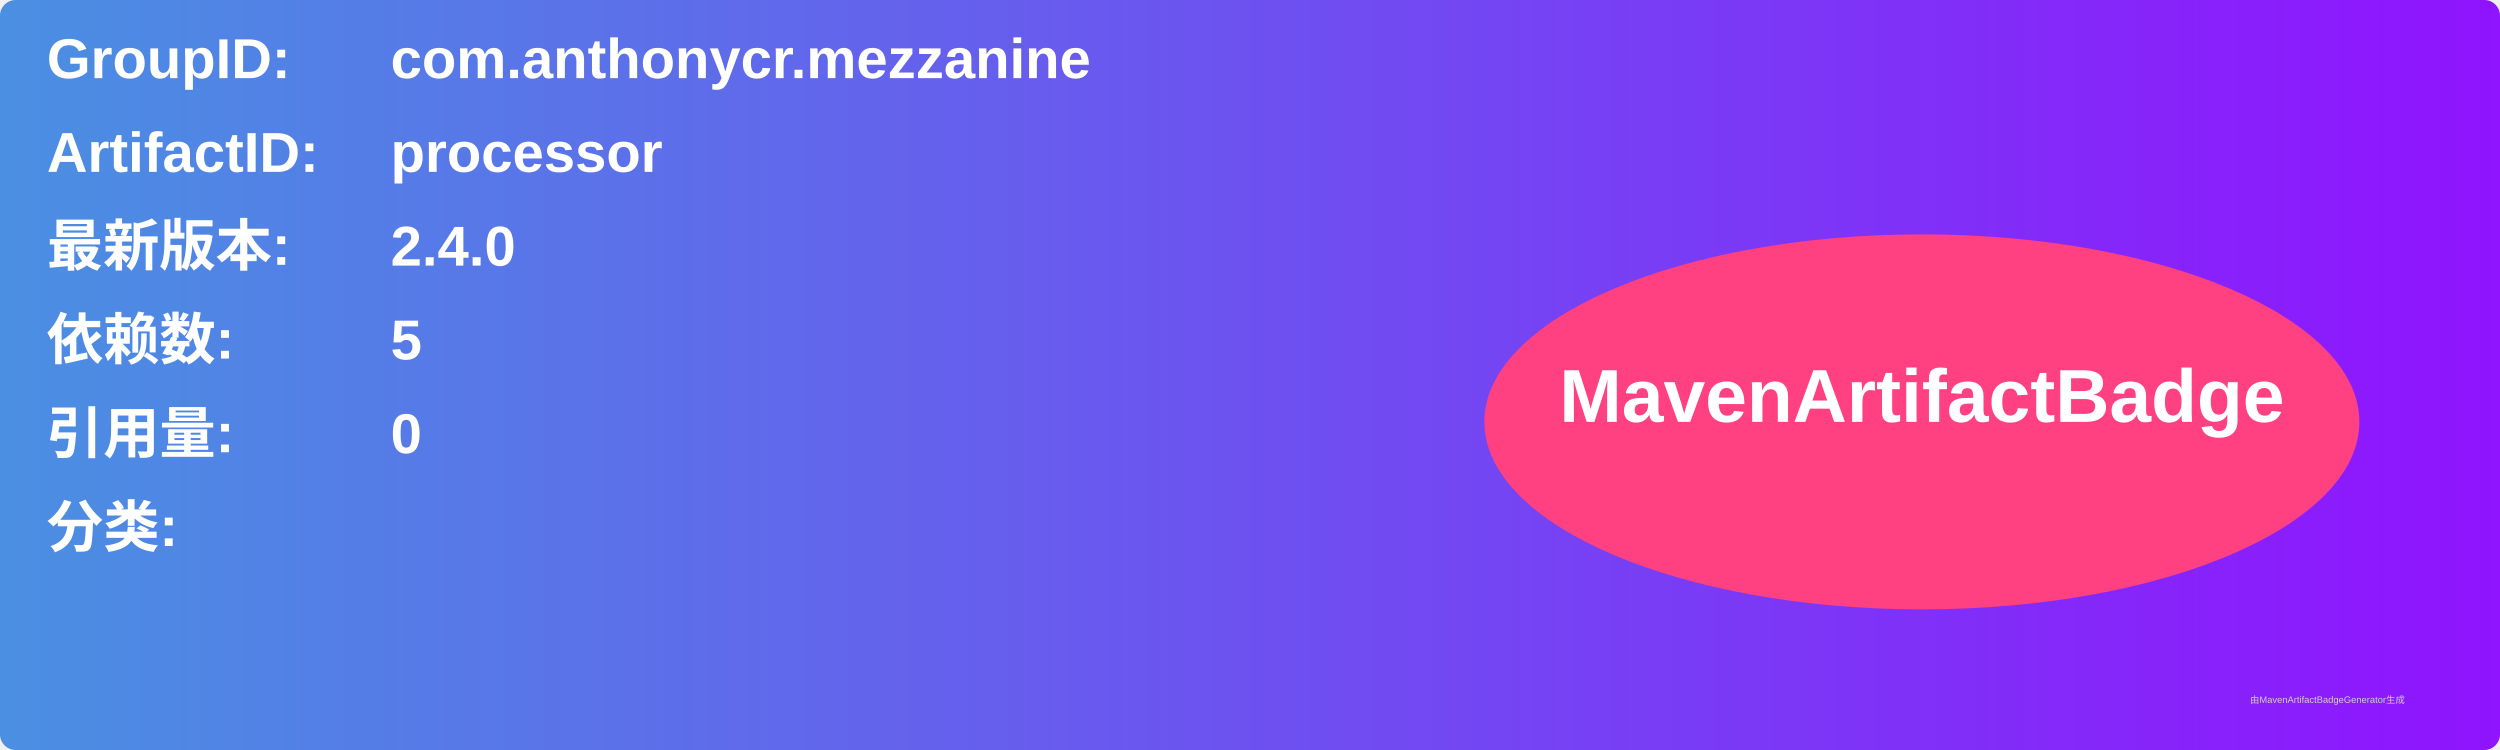
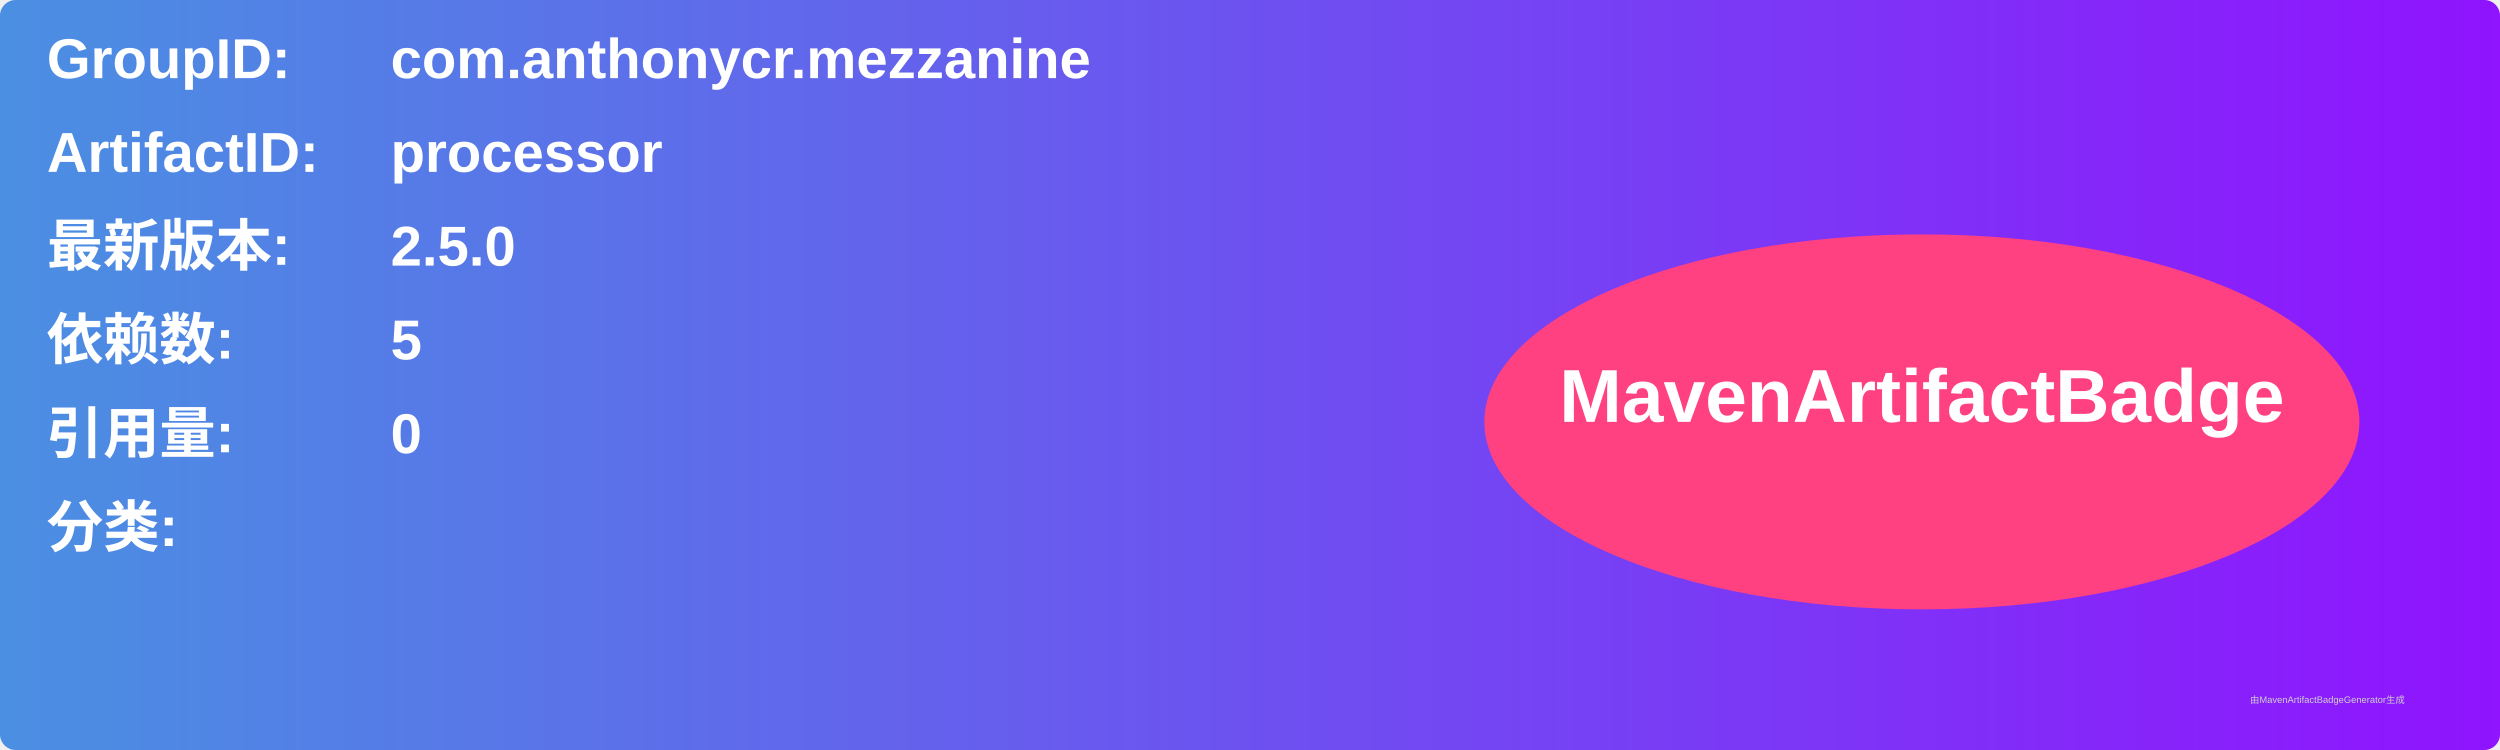
<svg xmlns="http://www.w3.org/2000/svg" width="800" height="240" viewBox="0 0 800 240">
  <linearGradient id="grad" x1="0%" y1="0%" x2="100%" y2="0%">
    <stop offset="0%" stop-color="#4a90e2" />
    <stop offset="100%" stop-color="#9013fe" />
  </linearGradient>
  <rect width="100%" height="100%" rx="5" ry="5" fill="url(#grad)" />
  <g transform="translate(15, 15)">
    <text x="0" y="10" font-family="Arial" font-size="18" fill="white" font-weight="bold" width="260">GroupID:</text>
    <text x="110" y="10" font-family="Arial" font-size="18" fill="white" font-weight="bold" width="460">com.anthonycr.mezzanine</text>
    <text x="0" y="40" font-family="Arial" font-size="18" fill="white" font-weight="bold" width="260">ArtifactID:</text>
    <text x="110" y="40" font-family="Arial" font-size="18" fill="white" font-weight="bold" width="460">processor</text>
    <text x="0" y="70" font-family="Arial" font-size="18" fill="white" font-weight="bold">最新版本:</text>
    <text x="110" y="70" font-family="Arial" font-size="18" fill="white" font-weight="bold">
-       <tspan font-weight="bold">2.4.0</tspan>
+       <tspan font-weight="bold">2.5.0</tspan>
    </text>
    <text x="0" y="100" font-family="Arial" font-size="18" fill="white" font-weight="bold">依赖数: </text>
    <text x="110" y="100" font-family="Arial" font-size="18" fill="white">
      <tspan font-weight="bold">5</tspan>
    </text>
    <text x="0" y="130" font-family="Arial" font-size="18" fill="white" font-weight="bold">引用量: </text>
    <text x="110" y="130" font-family="Arial" font-size="18" fill="white">
      <tspan font-weight="bold">0</tspan>
    </text>
    <text x="0" y="160" font-family="Arial" font-size="18" fill="white" font-weight="bold">分类:</text>
    <text x="10" y="190" font-family="Arial" font-size="10" fill="white">
      <tspan font-weight="bold" />
    </text>
    <ellipse cx="600" cy="120" rx="140" ry="60" fill="#ff4081" />
    <text x="600" y="120" text-anchor="middle" font-family="Arial" font-size="24" fill="white" font-weight="bold">MavenArtifactBadge</text>
  </g>
  <text x="720" y="225" font-family="Arial" font-size="3" fill="#d0d0d0">由MavenArtifactBadgeGenerator生成</text>
</svg>
